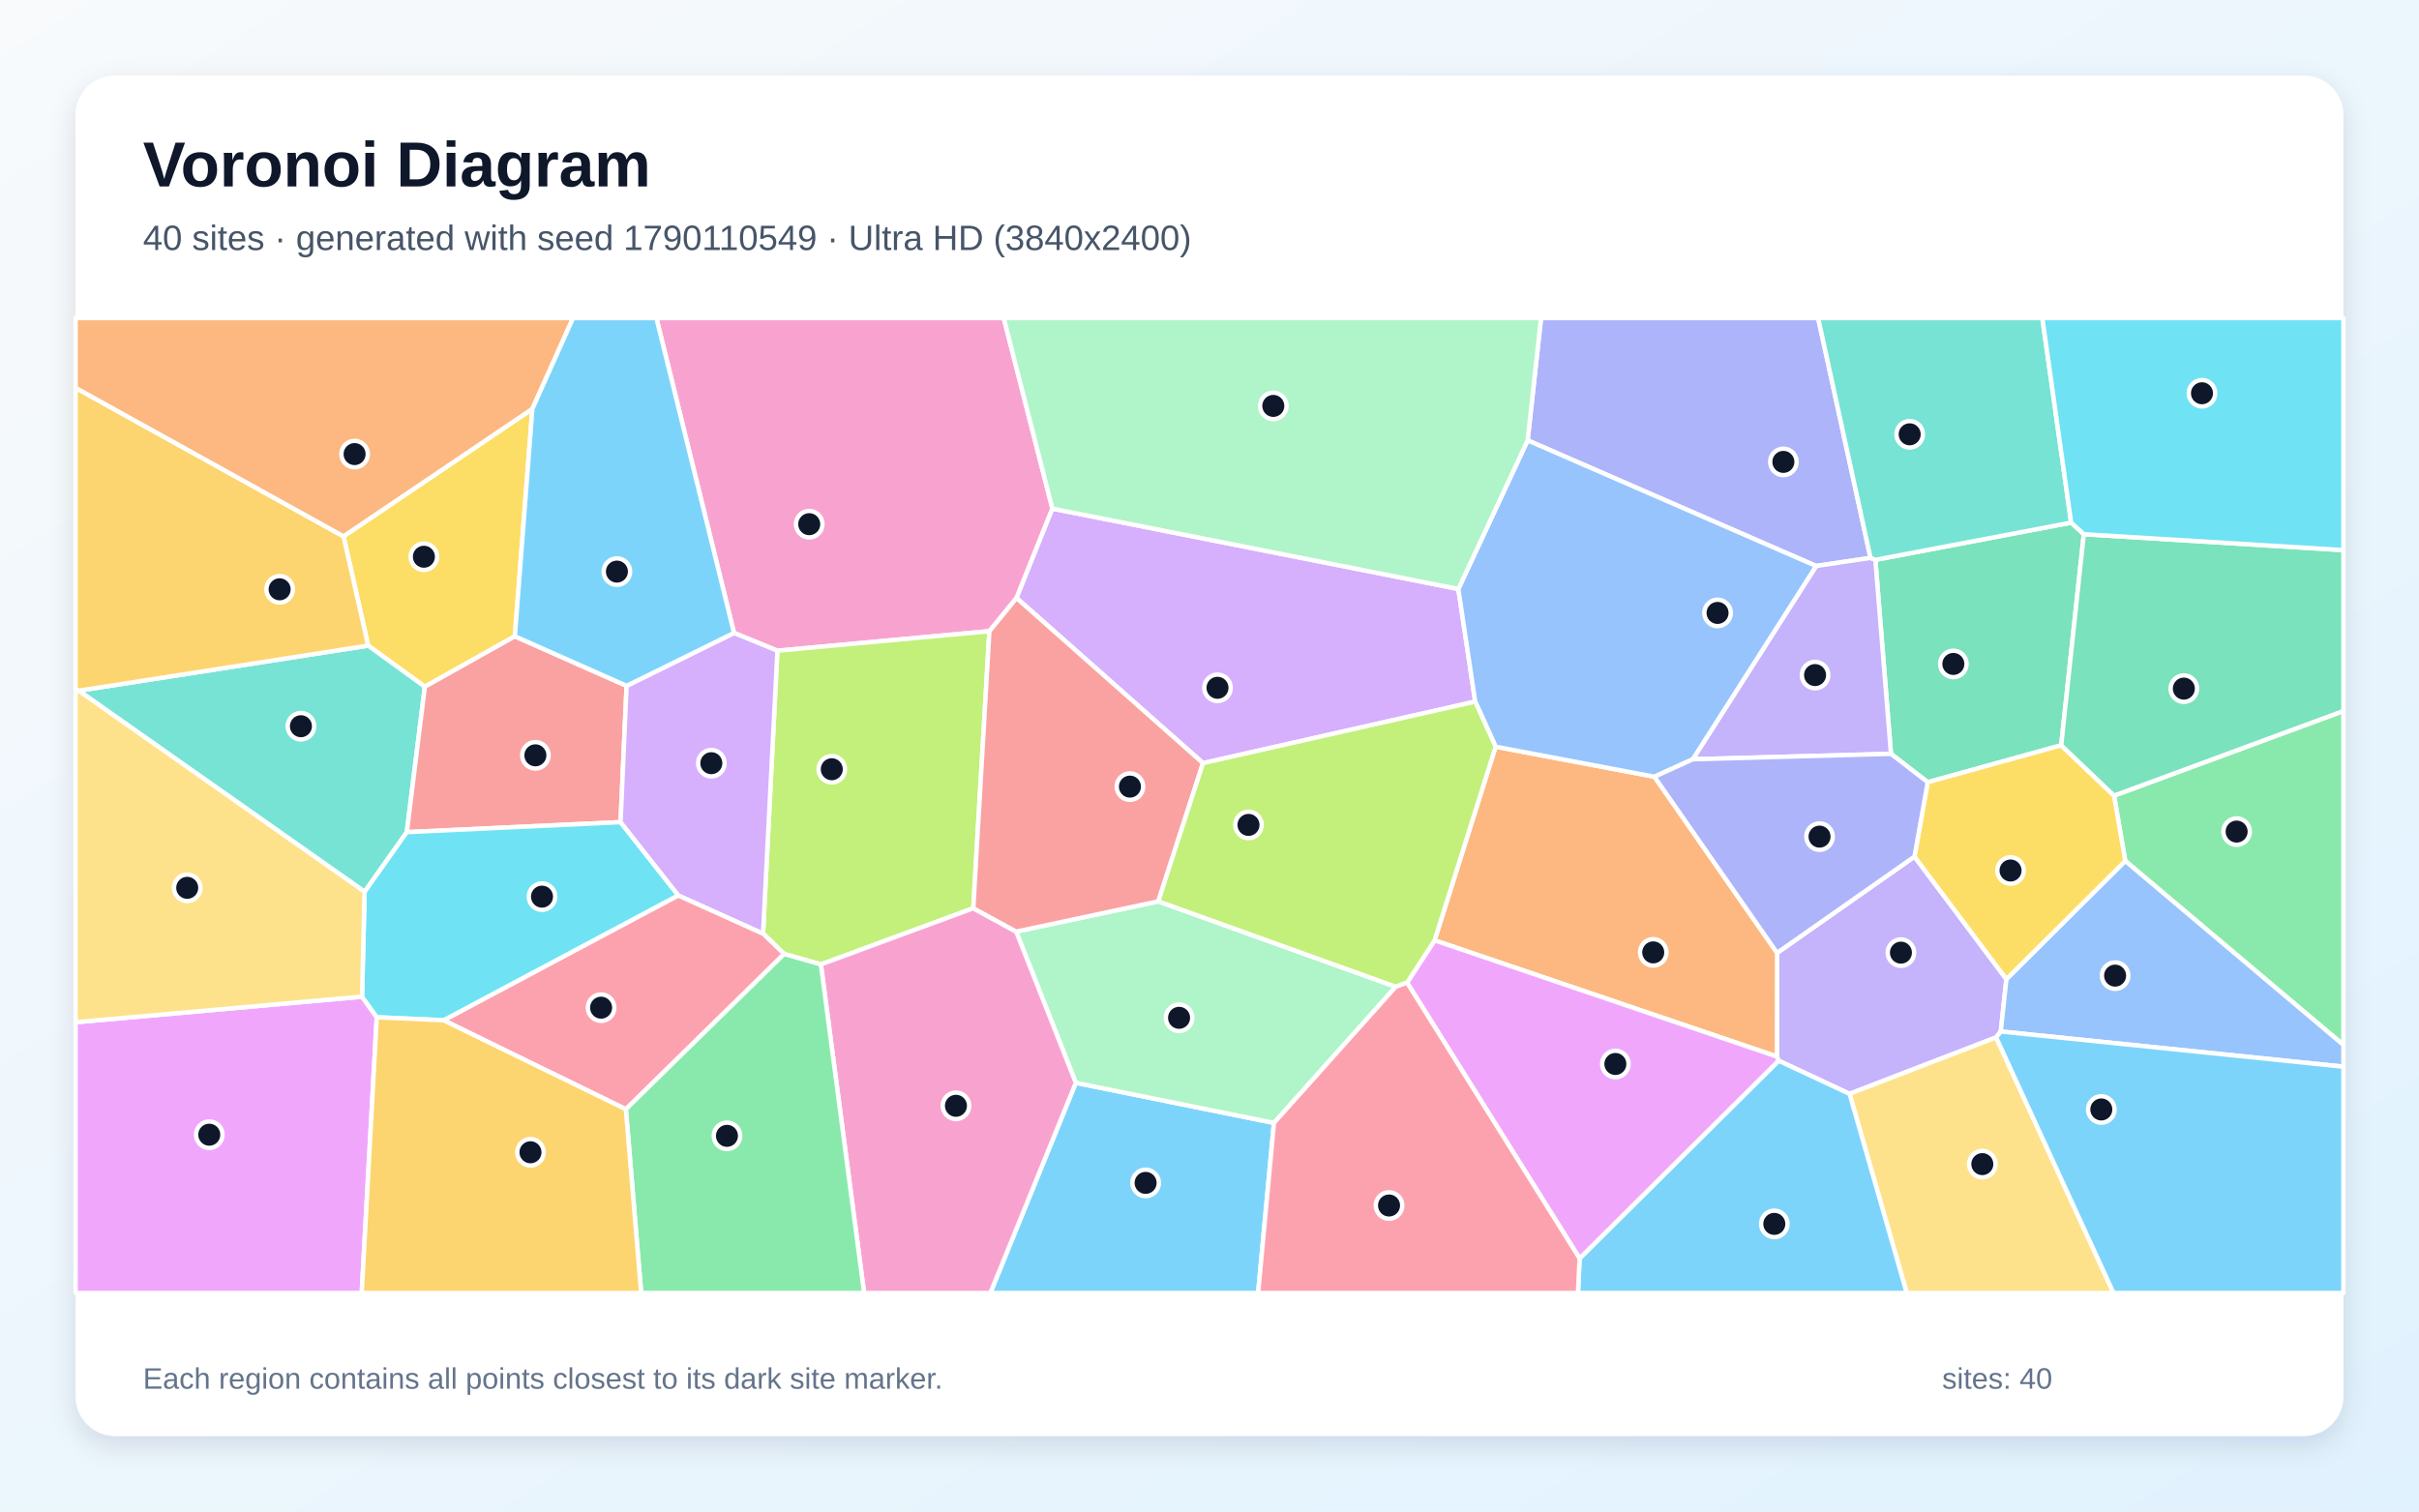
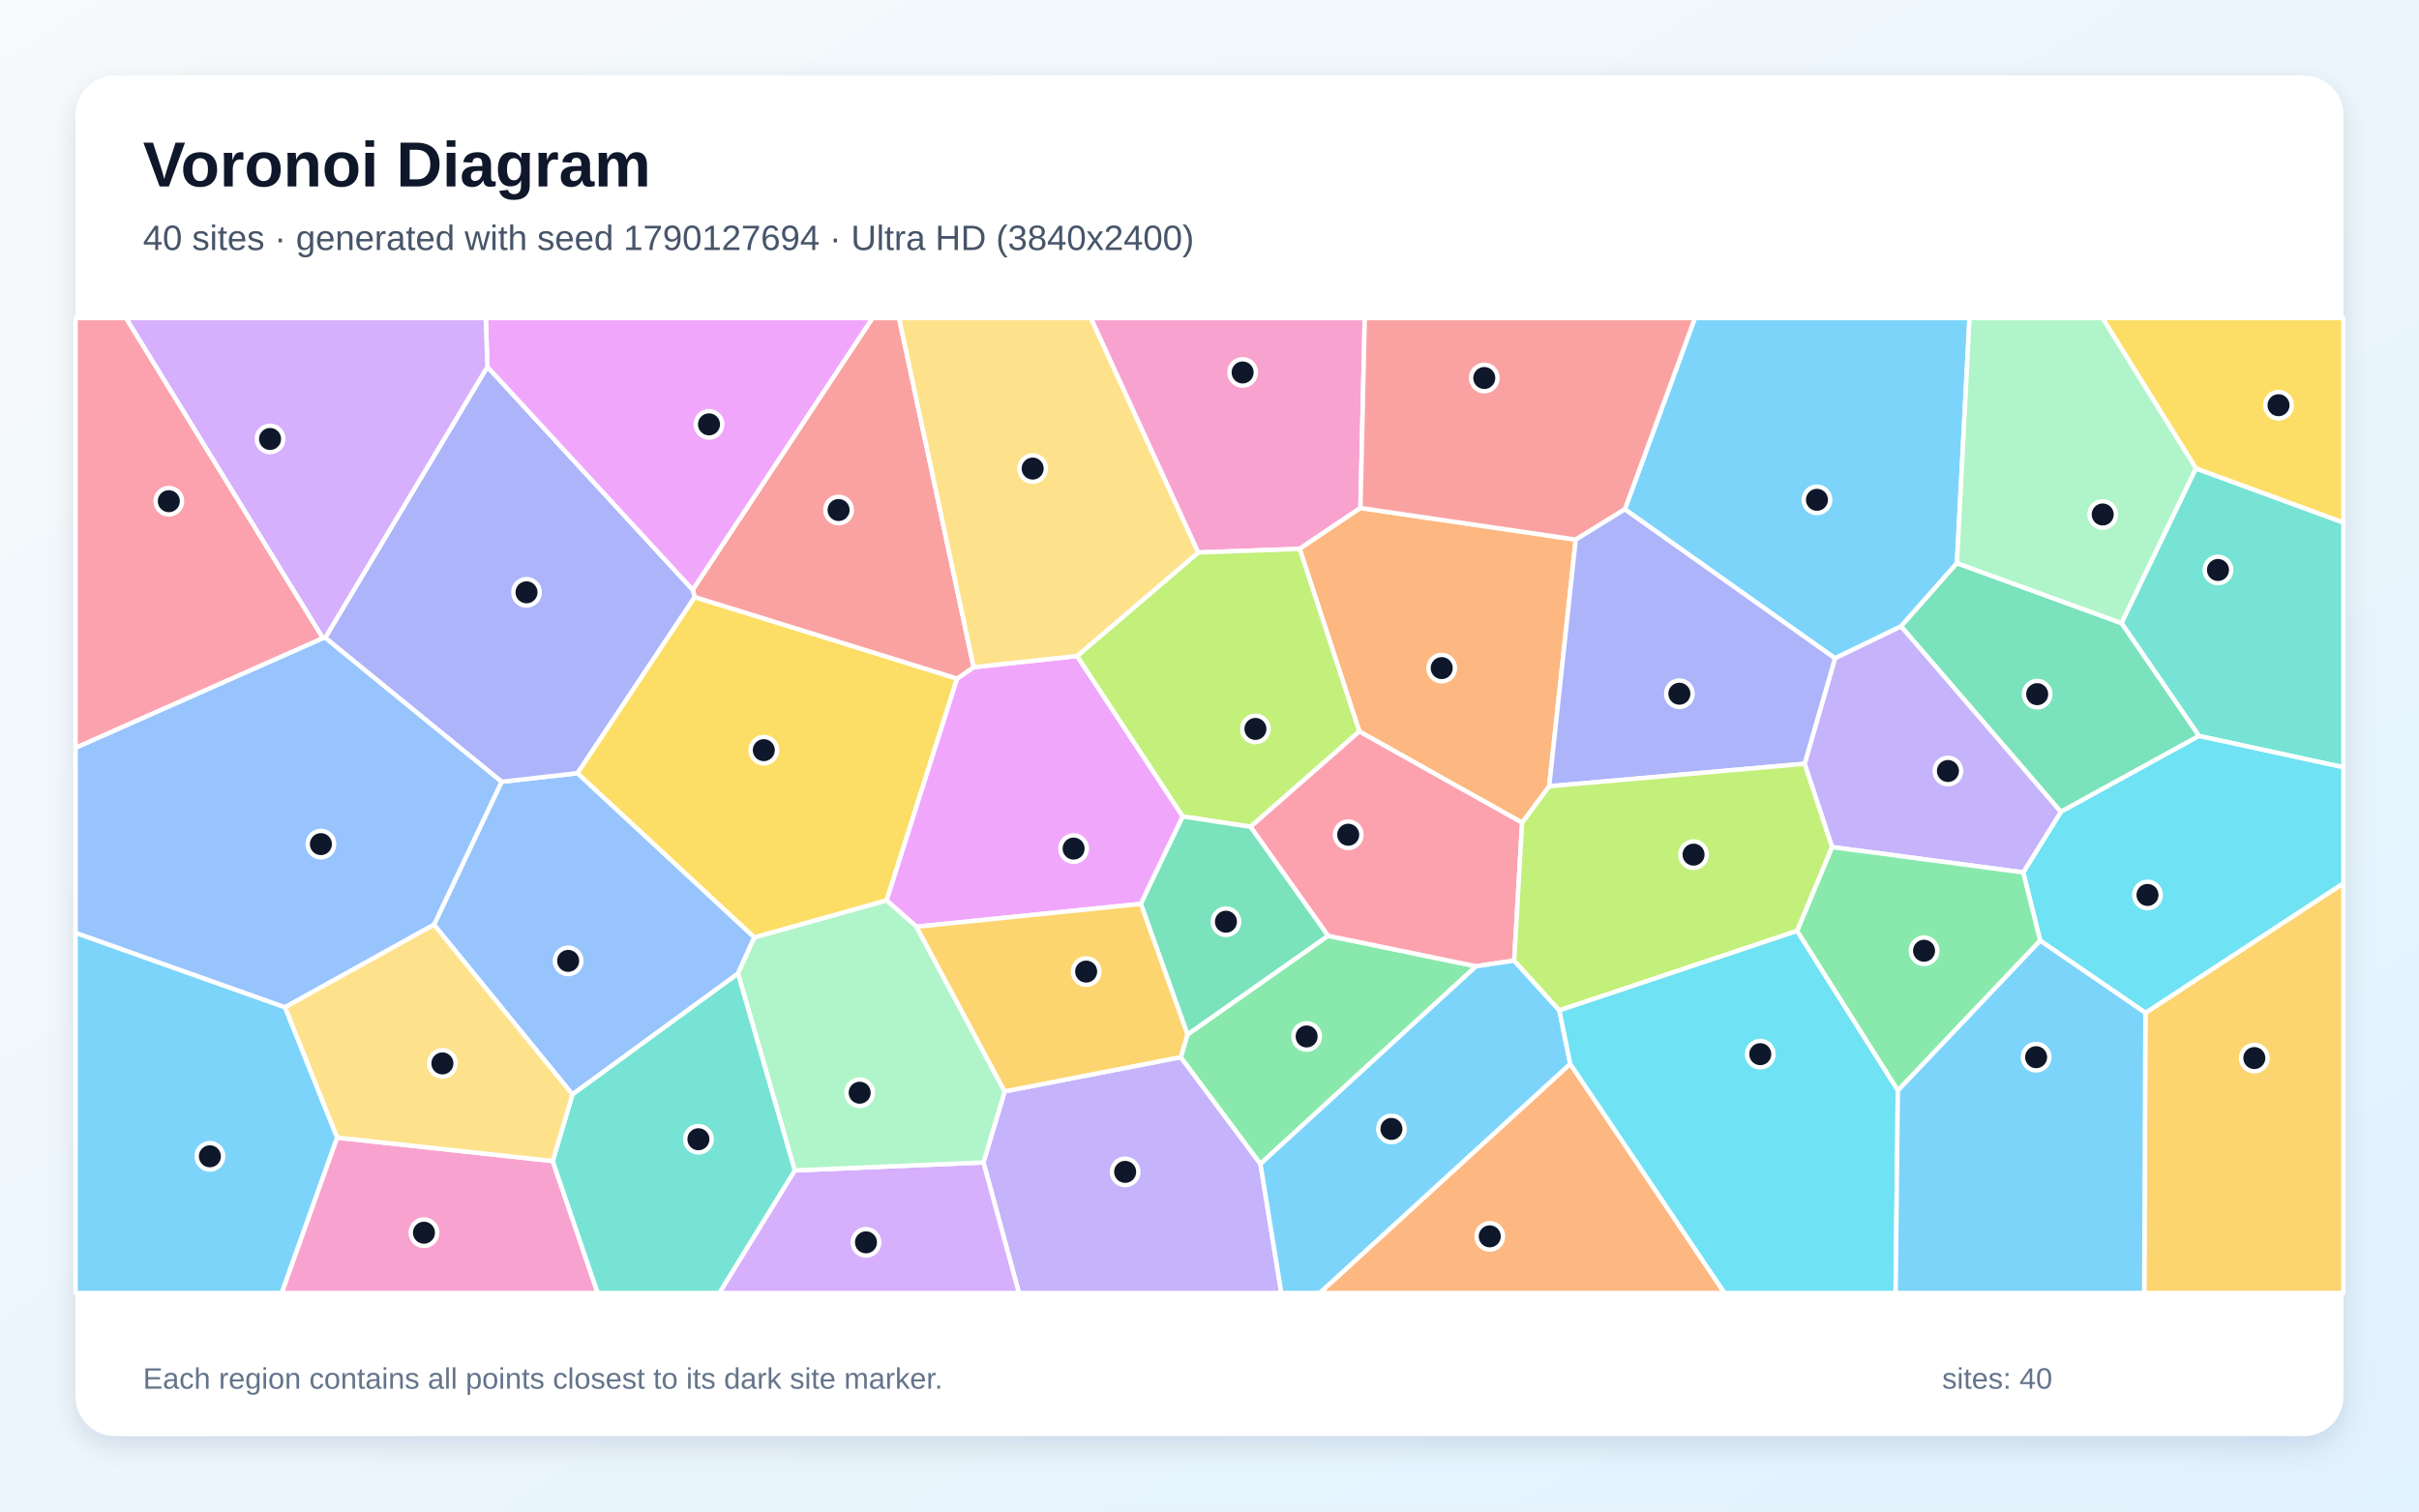
<svg xmlns="http://www.w3.org/2000/svg" width="3840" height="2400" viewBox="0 0 3840 2400" role="img" aria-labelledby="title description">
  <defs>
    <linearGradient id="background" x1="0" y1="0" x2="1" y2="1">
      <stop stop-color="#F8FAFC" />
      <stop offset="1" stop-color="#E0F2FE" />
    </linearGradient>
    <filter id="shadow" x="-5%" y="-5%" width="110%" height="110%">
      <feDropShadow dx="0" dy="15" stdDeviation="22" flood-color="#0F172A" flood-opacity=".12" />
    </filter>
  </defs>
  <rect width="3840" height="2400" fill="url(#background)" />
  <rect x="120" y="120" width="3600" height="2160" rx="63" fill="#FFFFFF" filter="url(#shadow)" />
  <g font-family="Arial, sans-serif">
    <text x="227" y="296" font-size="101" font-weight="700" fill="#0F172A">Voronoi Diagram</text>
-     <text x="227" y="397" font-size="56" fill="#475569">40 sites · generated with seed 1790110549 · Ultra HD (3840x2400)</text>
+     <text x="227" y="397" font-size="56" fill="#475569">40 sites · generated with seed 1790127694 · Ultra HD (3840x2400)</text>
  </g>
  <g stroke="#FFFFFF" stroke-width="7" stroke-linejoin="round">
-     <polygon points="1707.8,1719.3 2022.3,1783.0 1997.2,2053.0 1572.1,2053.0" fill="#38BDF8" fill-opacity="0.65" />
-     <polygon points="3168.7,1647.2 2936.0,1736.8 2823.4,1684.2 2820.8,1677.6 2821.0,1513.0 3039.1,1360.1 3185.0,1554.7 3176.1,1637.8" fill="#A78BFA" fill-opacity="0.65" />
-     <polygon points="1670.6,807.6 1613.7,949.5 1570.6,1002.2 1234.1,1033.2 1165.2,1005.0 1042.0,505.0 1593.4,505.0" fill="#F472B6" fill-opacity="0.65" />
-     <polygon points="2277.3,1493.1 2374.2,1185.6 2626.3,1233.3 2821.0,1513.0 2820.8,1677.6" fill="#FB923C" fill-opacity="0.65" />
-     <polygon points="817.3,1010.3 674.4,1090.4 584.4,1025.1 545.3,851.6 845.1,649.2" fill="#FACC15" fill-opacity="0.65" />
-     <polygon points="3373.7,1367.0 3355.9,1263.3 3720.0,1128.9 3720.0,1659.2" fill="#4ADE80" fill-opacity="0.65" />
-     <polygon points="645.8,1321.3 578.8,1416.0 124.9,1096.7 584.4,1025.1 674.4,1090.4" fill="#2DD4BF" fill-opacity="0.65" />
-     <polygon points="3176.1,1637.8 3185.0,1554.7 3373.7,1367.0 3720.0,1659.2 3720.0,1693.7" fill="#60A5FA" fill-opacity="0.65" />
-     <polygon points="120.0,1623.1 574.7,1582.5 598.1,1615.2 574.2,2053.0 120.0,2053.0" fill="#E879F9" fill-opacity="0.65" />
-     <polygon points="3287.8,829.8 3307.9,848.2 3272.0,1183.4 3060.1,1242.0 3001.8,1196.9 2977.0,888.9" fill="#34D399" fill-opacity="0.65" />
-     <polygon points="994.7,1089.0 985.1,1305.4 645.8,1321.3 674.4,1090.4 817.3,1010.3" fill="#F87171" fill-opacity="0.65" />
-     <polygon points="2969.3,885.8 2883.0,898.7 2425.0,699.2 2446.3,505.0 2886.2,505.0" fill="#818CF8" fill-opacity="0.65" />
-     <polygon points="124.9,1096.7 120.0,1095.1 120.0,615.8 545.3,851.6 584.4,1025.1" fill="#FBBF24" fill-opacity="0.65" />
-     <polygon points="1545.0,1442.1 1303.1,1531.3 1244.8,1514.7 1211.3,1482.3 1234.1,1033.2 1570.6,1002.2" fill="#A3E635" fill-opacity="0.65" />
-     <polygon points="2315.0,935.2 2341.8,1114.0 1909.7,1211.7 1613.7,949.5 1670.6,807.6" fill="#C084FC" fill-opacity="0.65" />
-     <polygon points="993.5,1761.3 704.1,1620.0 1076.7,1421.6 1211.3,1482.3 1244.8,1514.7" fill="#FB7185" fill-opacity="0.65" />
-     <polygon points="1076.7,1421.6 704.1,1620.0 598.1,1615.2 574.7,1582.5 578.8,1416.0 645.8,1321.3 985.1,1305.4" fill="#22D3EE" fill-opacity="0.65" />
-     <polygon points="1613.1,1479.2 1838.7,1431.2 2215.6,1566.8 2022.3,1783.0 1707.8,1719.3" fill="#86EFAC" fill-opacity="0.65" />
-     <polygon points="2936.0,1736.8 3168.7,1647.2 3355.1,2053.0 3026.8,2053.0" fill="#FCD34D" fill-opacity="0.65" />
-     <polygon points="3168.7,1647.2 3176.1,1637.8 3720.0,1693.7 3720.0,2053.0 3355.1,2053.0" fill="#38BDF8" fill-opacity="0.65" />
-     <polygon points="2507.5,1998.1 2823.4,1684.2 2936.0,1736.8 3026.8,2053.0 2504.9,2053.0" fill="#38BDF8" fill-opacity="0.65" />
-     <polygon points="2687.1,1205.6 2883.0,898.7 2969.3,885.8 2977.0,888.9 3001.8,1196.9" fill="#A78BFA" fill-opacity="0.65" />
-     <polygon points="1303.1,1531.3 1545.0,1442.1 1613.1,1479.2 1707.8,1719.3 1572.1,2053.0 1371.7,2053.0" fill="#F472B6" fill-opacity="0.65" />
-     <polygon points="845.1,649.2 545.3,851.6 120.0,615.8 120.0,505.0 909.7,505.0" fill="#FB923C" fill-opacity="0.65" />
-     <polygon points="3060.1,1242.0 3272.0,1183.4 3355.9,1263.3 3373.7,1367.0 3185.0,1554.7 3039.1,1360.1" fill="#FACC15" fill-opacity="0.65" />
-     <polygon points="993.5,1761.3 1244.8,1514.7 1303.1,1531.3 1371.7,2053.0 1017.8,2053.0" fill="#4ADE80" fill-opacity="0.65" />
-     <polygon points="3287.8,829.8 2977.0,888.9 2969.3,885.8 2886.2,505.0 3242.1,505.0" fill="#2DD4BF" fill-opacity="0.65" />
-     <polygon points="2341.8,1114.0 2315.0,935.2 2425.0,699.2 2883.0,898.7 2687.1,1205.6 2626.3,1233.3 2374.2,1185.6" fill="#60A5FA" fill-opacity="0.65" />
-     <polygon points="2233.6,1560.2 2277.3,1493.1 2820.8,1677.6 2823.4,1684.2 2507.5,1998.1" fill="#E879F9" fill-opacity="0.65" />
-     <polygon points="3355.9,1263.3 3272.0,1183.4 3307.9,848.2 3720.0,873.5 3720.0,1128.9" fill="#34D399" fill-opacity="0.65" />
-     <polygon points="1909.7,1211.7 1838.7,1431.2 1613.1,1479.2 1545.0,1442.1 1570.6,1002.2 1613.7,949.5" fill="#F87171" fill-opacity="0.65" />
-     <polygon points="2687.1,1205.6 3001.8,1196.9 3060.1,1242.0 3039.1,1360.1 2821.0,1513.0 2626.3,1233.3" fill="#818CF8" fill-opacity="0.65" />
-     <polygon points="598.1,1615.2 704.1,1620.0 993.5,1761.3 1017.8,2053.0 574.2,2053.0" fill="#FBBF24" fill-opacity="0.65" />
-     <polygon points="1909.7,1211.7 2341.8,1114.0 2374.2,1185.6 2277.3,1493.1 2233.6,1560.2 2215.6,1566.8 1838.7,1431.2" fill="#A3E635" fill-opacity="0.65" />
-     <polygon points="1076.7,1421.6 985.1,1305.4 994.7,1089.0 1165.2,1005.0 1234.1,1033.2 1211.3,1482.3" fill="#C084FC" fill-opacity="0.65" />
-     <polygon points="2022.3,1783.0 2215.6,1566.8 2233.6,1560.2 2507.5,1998.1 2504.9,2053.0 1997.2,2053.0" fill="#FB7185" fill-opacity="0.65" />
-     <polygon points="3307.9,848.2 3287.8,829.8 3242.1,505.0 3720.0,505.0 3720.0,873.5" fill="#22D3EE" fill-opacity="0.65" />
-     <polygon points="2425.0,699.2 2315.0,935.2 1670.6,807.6 1593.4,505.0 2446.3,505.0" fill="#86EFAC" fill-opacity="0.65" />
-     <polygon points="574.7,1582.5 120.0,1623.1 120.0,1095.1 124.9,1096.7 578.8,1416.0" fill="#FCD34D" fill-opacity="0.65" />
-     <polygon points="994.7,1089.0 817.3,1010.3 845.1,649.2 909.7,505.0 1042.0,505.0 1165.2,1005.0" fill="#38BDF8" fill-opacity="0.65" />
+     <polygon points="3106.5,894.2 3017.8,994.6 2912.9,1045.3 2579.3,808.7 2690.5,505.0 3126.5,505.0" fill="#38BDF8" fill-opacity="0.65" />
+     <polygon points="1561.1,1845.7 1594.8,1732.9 1874.4,1678.5 2000.9,1848.0 2034.0,2053.0 1617.5,2053.0" fill="#A78BFA" fill-opacity="0.65" />
+     <polygon points="2159.6,806.6 2063.1,871.5 1901.9,877.3 1731.5,505.0 2166.5,505.0" fill="#F472B6" fill-opacity="0.65" />
+     <polygon points="2459.2,1248.5 2416.3,1306.3 2157.8,1161.4 2063.1,871.5 2159.6,806.6 2501.4,856.8" fill="#FB923C" fill-opacity="0.65" />
+     <polygon points="1102.7,947.9 1519.4,1077.5 1407.4,1429.8 1197.4,1488.6 916.5,1227.7" fill="#FACC15" fill-opacity="0.65" />
+     <polygon points="2000.9,1848.0 1874.4,1678.5 1885.0,1642.6 2108.1,1485.8 2343.2,1534.2" fill="#4ADE80" fill-opacity="0.65" />
+     <polygon points="3490.8,1168.6 3367.6,989.3 3485.8,743.7 3720.0,829.6 3720.0,1218.3" fill="#2DD4BF" fill-opacity="0.65" />
+     <polygon points="908.7,1737.8 688.9,1468.3 796.2,1241.3 916.5,1227.7 1197.4,1488.6 1171.5,1545.9" fill="#60A5FA" fill-opacity="0.65" />
+     <polygon points="1709.8,1041.6 1877.6,1296.4 1811.0,1435.2 1454.9,1471.5 1407.4,1429.8 1519.4,1077.5 1545.6,1059.3" fill="#E879F9" fill-opacity="0.65" />
+     <polygon points="3271.4,1289.1 3017.8,994.6 3106.5,894.2 3367.6,989.3 3490.8,1168.6" fill="#34D399" fill-opacity="0.65" />
+     <polygon points="1545.6,1059.3 1519.4,1077.5 1102.7,947.9 1099.6,936.4 1385.0,505.0 1427.2,505.0" fill="#F87171" fill-opacity="0.65" />
+     <polygon points="796.2,1241.3 516.2,1012.7 773.7,582.4 1099.6,936.4 1102.7,947.9 916.5,1227.7" fill="#818CF8" fill-opacity="0.65" />
+     <polygon points="3405.7,1608.2 3720.0,1402.4 3720.0,2053.0 3403.8,2053.0" fill="#FBBF24" fill-opacity="0.65" />
+     <polygon points="2157.8,1161.4 1985.1,1312.8 1877.6,1296.4 1709.8,1041.6 1901.9,877.3 2063.1,871.5" fill="#A3E635" fill-opacity="0.65" />
+     <polygon points="1261.6,1858.4 1561.1,1845.7 1617.5,2053.0 1141.8,2053.0" fill="#C084FC" fill-opacity="0.65" />
+     <polygon points="2403.7,1525.3 2343.2,1534.2 2108.1,1485.8 1985.1,1312.8 2157.8,1161.4 2416.3,1306.3" fill="#FB7185" fill-opacity="0.65" />
+     <polygon points="3405.7,1608.2 3238.7,1493.6 3211.7,1385.2 3271.4,1289.1 3490.8,1168.6 3720.0,1218.3 3720.0,1402.4" fill="#22D3EE" fill-opacity="0.65" />
+     <polygon points="1261.6,1858.4 1171.5,1545.9 1197.4,1488.6 1407.4,1429.8 1454.9,1471.5 1594.8,1732.9 1561.1,1845.7" fill="#86EFAC" fill-opacity="0.65" />
+     <polygon points="1901.9,877.3 1709.8,1041.6 1545.6,1059.3 1427.2,505.0 1731.5,505.0" fill="#FCD34D" fill-opacity="0.65" />
+     <polygon points="2000.9,1848.0 2343.2,1534.2 2403.7,1525.3 2475.4,1604.3 2492.7,1689.4 2095.3,2053.0 2034.0,2053.0" fill="#38BDF8" fill-opacity="0.65" />
+     <polygon points="120.0,1481.1 452.5,1599.3 535.3,1806.3 447.3,2053.0 120.0,2053.0" fill="#38BDF8" fill-opacity="0.65" />
+     <polygon points="3211.7,1385.2 2908.2,1345.0 2864.7,1212.7 2912.9,1045.3 3017.8,994.6 3271.4,1289.1" fill="#A78BFA" fill-opacity="0.65" />
+     <polygon points="535.3,1806.3 877.4,1843.5 948.7,2053.0 447.3,2053.0" fill="#F472B6" fill-opacity="0.65" />
+     <polygon points="2492.7,1689.4 2737.6,2053.0 2095.3,2053.0" fill="#FB923C" fill-opacity="0.65" />
+     <polygon points="3485.8,743.7 3337.5,505.0 3720.0,505.0 3720.0,829.6" fill="#FACC15" fill-opacity="0.65" />
+     <polygon points="3012.7,1731.6 2852.6,1478.2 2908.2,1345.0 3211.7,1385.2 3238.7,1493.6" fill="#4ADE80" fill-opacity="0.65" />
+     <polygon points="877.4,1843.5 908.7,1737.8 1171.5,1545.9 1261.6,1858.4 1141.8,2053.0 948.7,2053.0" fill="#2DD4BF" fill-opacity="0.65" />
+     <polygon points="452.5,1599.3 120.0,1481.1 120.0,1187.2 512.4,1013.2 516.2,1012.7 796.2,1241.3 688.9,1468.3" fill="#60A5FA" fill-opacity="0.65" />
+     <polygon points="1099.6,936.4 773.7,582.4 771.1,505.0 1385.0,505.0" fill="#E879F9" fill-opacity="0.65" />
+     <polygon points="2108.1,1485.8 1885.0,1642.6 1811.0,1435.2 1877.6,1296.4 1985.1,1312.8" fill="#34D399" fill-opacity="0.65" />
+     <polygon points="2501.4,856.8 2159.6,806.6 2166.5,505.0 2690.5,505.0 2579.3,808.7" fill="#F87171" fill-opacity="0.65" />
+     <polygon points="2864.7,1212.7 2459.2,1248.5 2501.4,856.8 2579.3,808.7 2912.9,1045.3" fill="#818CF8" fill-opacity="0.65" />
+     <polygon points="1454.9,1471.5 1811.0,1435.2 1885.0,1642.6 1874.4,1678.5 1594.8,1732.9" fill="#FBBF24" fill-opacity="0.65" />
+     <polygon points="2852.6,1478.2 2475.4,1604.3 2403.7,1525.3 2416.3,1306.3 2459.2,1248.5 2864.7,1212.7 2908.2,1345.0" fill="#A3E635" fill-opacity="0.65" />
+     <polygon points="773.7,582.4 516.2,1012.7 512.4,1013.2 199.9,505.0 771.1,505.0" fill="#C084FC" fill-opacity="0.65" />
+     <polygon points="512.4,1013.2 120.0,1187.2 120.0,505.0 199.9,505.0" fill="#FB7185" fill-opacity="0.65" />
+     <polygon points="2492.7,1689.4 2475.4,1604.3 2852.6,1478.2 3012.7,1731.6 3009.2,2053.0 2737.6,2053.0" fill="#22D3EE" fill-opacity="0.65" />
+     <polygon points="3485.8,743.7 3367.6,989.3 3106.5,894.2 3126.5,505.0 3337.5,505.0" fill="#86EFAC" fill-opacity="0.65" />
+     <polygon points="877.4,1843.5 535.3,1806.3 452.5,1599.3 688.9,1468.3 908.7,1737.8" fill="#FCD34D" fill-opacity="0.65" />
+     <polygon points="3012.7,1731.6 3238.7,1493.6 3405.7,1608.2 3403.8,2053.0 3009.2,2053.0" fill="#38BDF8" fill-opacity="0.65" />
  </g>
  <g>
-     <circle cx="1818.6" cy="1878.2" r="21" fill="#0F172A" stroke="#FFFFFF" stroke-width="7" />
-     <circle cx="3017.6" cy="1512.6" r="21" fill="#0F172A" stroke="#FFFFFF" stroke-width="7" />
-     <circle cx="1284.6" cy="832.3" r="21" fill="#0F172A" stroke="#FFFFFF" stroke-width="7" />
-     <circle cx="2624.4" cy="1512.2" r="21" fill="#0F172A" stroke="#FFFFFF" stroke-width="7" />
-     <circle cx="672.9" cy="884.0" r="21" fill="#0F172A" stroke="#FFFFFF" stroke-width="7" />
-     <circle cx="3550.5" cy="1320.4" r="21" fill="#0F172A" stroke="#FFFFFF" stroke-width="7" />
-     <circle cx="477.7" cy="1153.1" r="21" fill="#0F172A" stroke="#FFFFFF" stroke-width="7" />
-     <circle cx="3357.6" cy="1549.1" r="21" fill="#0F172A" stroke="#FFFFFF" stroke-width="7" />
-     <circle cx="332.2" cy="1801.7" r="21" fill="#0F172A" stroke="#FFFFFF" stroke-width="7" />
-     <circle cx="3100.8" cy="1054.2" r="21" fill="#0F172A" stroke="#FFFFFF" stroke-width="7" />
-     <circle cx="849.9" cy="1199.3" r="21" fill="#0F172A" stroke="#FFFFFF" stroke-width="7" />
-     <circle cx="2831.0" cy="733.4" r="21" fill="#0F172A" stroke="#FFFFFF" stroke-width="7" />
-     <circle cx="443.9" cy="935.7" r="21" fill="#0F172A" stroke="#FFFFFF" stroke-width="7" />
-     <circle cx="1320.4" cy="1221.4" r="21" fill="#0F172A" stroke="#FFFFFF" stroke-width="7" />
-     <circle cx="1932.7" cy="1092.1" r="21" fill="#0F172A" stroke="#FFFFFF" stroke-width="7" />
-     <circle cx="954.2" cy="1600.0" r="21" fill="#0F172A" stroke="#FFFFFF" stroke-width="7" />
-     <circle cx="860.4" cy="1423.7" r="21" fill="#0F172A" stroke="#FFFFFF" stroke-width="7" />
-     <circle cx="1871.7" cy="1616.1" r="21" fill="#0F172A" stroke="#FFFFFF" stroke-width="7" />
-     <circle cx="3146.8" cy="1848.4" r="21" fill="#0F172A" stroke="#FFFFFF" stroke-width="7" />
-     <circle cx="3335.7" cy="1761.6" r="21" fill="#0F172A" stroke="#FFFFFF" stroke-width="7" />
-     <circle cx="2816.6" cy="1943.3" r="21" fill="#0F172A" stroke="#FFFFFF" stroke-width="7" />
-     <circle cx="2881.3" cy="1071.9" r="21" fill="#0F172A" stroke="#FFFFFF" stroke-width="7" />
-     <circle cx="1517.5" cy="1755.8" r="21" fill="#0F172A" stroke="#FFFFFF" stroke-width="7" />
-     <circle cx="562.9" cy="721.0" r="21" fill="#0F172A" stroke="#FFFFFF" stroke-width="7" />
-     <circle cx="3191.6" cy="1382.2" r="21" fill="#0F172A" stroke="#FFFFFF" stroke-width="7" />
-     <circle cx="1154.0" cy="1803.5" r="21" fill="#0F172A" stroke="#FFFFFF" stroke-width="7" />
-     <circle cx="3031.5" cy="689.6" r="21" fill="#0F172A" stroke="#FFFFFF" stroke-width="7" />
-     <circle cx="2726.5" cy="973.2" r="21" fill="#0F172A" stroke="#FFFFFF" stroke-width="7" />
-     <circle cx="2564.3" cy="1689.4" r="21" fill="#0F172A" stroke="#FFFFFF" stroke-width="7" />
-     <circle cx="3466.7" cy="1093.4" r="21" fill="#0F172A" stroke="#FFFFFF" stroke-width="7" />
-     <circle cx="1793.7" cy="1249.0" r="21" fill="#0F172A" stroke="#FFFFFF" stroke-width="7" />
-     <circle cx="2888.4" cy="1328.4" r="21" fill="#0F172A" stroke="#FFFFFF" stroke-width="7" />
-     <circle cx="842.1" cy="1829.6" r="21" fill="#0F172A" stroke="#FFFFFF" stroke-width="7" />
-     <circle cx="1981.9" cy="1309.8" r="21" fill="#0F172A" stroke="#FFFFFF" stroke-width="7" />
-     <circle cx="1129.2" cy="1211.8" r="21" fill="#0F172A" stroke="#FFFFFF" stroke-width="7" />
-     <circle cx="2205.0" cy="1914.1" r="21" fill="#0F172A" stroke="#FFFFFF" stroke-width="7" />
-     <circle cx="3495.5" cy="624.4" r="21" fill="#0F172A" stroke="#FFFFFF" stroke-width="7" />
-     <circle cx="2021.3" cy="644.5" r="21" fill="#0F172A" stroke="#FFFFFF" stroke-width="7" />
-     <circle cx="297.2" cy="1409.7" r="21" fill="#0F172A" stroke="#FFFFFF" stroke-width="7" />
-     <circle cx="979.3" cy="907.6" r="21" fill="#0F172A" stroke="#FFFFFF" stroke-width="7" />
+     <circle cx="2884.3" cy="793.6" r="21" fill="#0F172A" stroke="#FFFFFF" stroke-width="7" />
+     <circle cx="1786.1" cy="1860.7" r="21" fill="#0F172A" stroke="#FFFFFF" stroke-width="7" />
+     <circle cx="1972.6" cy="591.4" r="21" fill="#0F172A" stroke="#FFFFFF" stroke-width="7" />
+     <circle cx="2288.6" cy="1060.8" r="21" fill="#0F172A" stroke="#FFFFFF" stroke-width="7" />
+     <circle cx="1212.5" cy="1191.1" r="21" fill="#0F172A" stroke="#FFFFFF" stroke-width="7" />
+     <circle cx="2074.2" cy="1645.7" r="21" fill="#0F172A" stroke="#FFFFFF" stroke-width="7" />
+     <circle cx="3520.9" cy="905.0" r="21" fill="#0F172A" stroke="#FFFFFF" stroke-width="7" />
+     <circle cx="901.9" cy="1525.7" r="21" fill="#0F172A" stroke="#FFFFFF" stroke-width="7" />
+     <circle cx="1704.3" cy="1347.4" r="21" fill="#0F172A" stroke="#FFFFFF" stroke-width="7" />
+     <circle cx="3233.9" cy="1102.2" r="21" fill="#0F172A" stroke="#FFFFFF" stroke-width="7" />
+     <circle cx="1331.2" cy="809.8" r="21" fill="#0F172A" stroke="#FFFFFF" stroke-width="7" />
+     <circle cx="835.8" cy="940.5" r="21" fill="#0F172A" stroke="#FFFFFF" stroke-width="7" />
+     <circle cx="3578.6" cy="1680.0" r="21" fill="#0F172A" stroke="#FFFFFF" stroke-width="7" />
+     <circle cx="1992.9" cy="1157.4" r="21" fill="#0F172A" stroke="#FFFFFF" stroke-width="7" />
+     <circle cx="1374.7" cy="1972.6" r="21" fill="#0F172A" stroke="#FFFFFF" stroke-width="7" />
+     <circle cx="2140.2" cy="1325.4" r="21" fill="#0F172A" stroke="#FFFFFF" stroke-width="7" />
+     <circle cx="3409.0" cy="1421.0" r="21" fill="#0F172A" stroke="#FFFFFF" stroke-width="7" />
+     <circle cx="1364.7" cy="1735.0" r="21" fill="#0F172A" stroke="#FFFFFF" stroke-width="7" />
+     <circle cx="1639.3" cy="744.0" r="21" fill="#0F172A" stroke="#FFFFFF" stroke-width="7" />
+     <circle cx="2208.8" cy="1792.5" r="21" fill="#0F172A" stroke="#FFFFFF" stroke-width="7" />
+     <circle cx="333.2" cy="1836.0" r="21" fill="#0F172A" stroke="#FFFFFF" stroke-width="7" />
+     <circle cx="3092.2" cy="1224.2" r="21" fill="#0F172A" stroke="#FFFFFF" stroke-width="7" />
+     <circle cx="673.0" cy="1957.3" r="21" fill="#0F172A" stroke="#FFFFFF" stroke-width="7" />
+     <circle cx="2364.9" cy="1963.1" r="21" fill="#0F172A" stroke="#FFFFFF" stroke-width="7" />
+     <circle cx="3617.0" cy="643.4" r="21" fill="#0F172A" stroke="#FFFFFF" stroke-width="7" />
+     <circle cx="3054.3" cy="1509.6" r="21" fill="#0F172A" stroke="#FFFFFF" stroke-width="7" />
+     <circle cx="1108.7" cy="1808.9" r="21" fill="#0F172A" stroke="#FFFFFF" stroke-width="7" />
+     <circle cx="509.4" cy="1340.3" r="21" fill="#0F172A" stroke="#FFFFFF" stroke-width="7" />
+     <circle cx="1125.5" cy="673.8" r="21" fill="#0F172A" stroke="#FFFFFF" stroke-width="7" />
+     <circle cx="1946.1" cy="1463.5" r="21" fill="#0F172A" stroke="#FFFFFF" stroke-width="7" />
+     <circle cx="2356.2" cy="600.2" r="21" fill="#0F172A" stroke="#FFFFFF" stroke-width="7" />
+     <circle cx="2665.9" cy="1101.5" r="21" fill="#0F172A" stroke="#FFFFFF" stroke-width="7" />
+     <circle cx="1724.2" cy="1542.7" r="21" fill="#0F172A" stroke="#FFFFFF" stroke-width="7" />
+     <circle cx="2688.4" cy="1357.0" r="21" fill="#0F172A" stroke="#FFFFFF" stroke-width="7" />
+     <circle cx="428.7" cy="697.0" r="21" fill="#0F172A" stroke="#FFFFFF" stroke-width="7" />
+     <circle cx="268.0" cy="795.8" r="21" fill="#0F172A" stroke="#FFFFFF" stroke-width="7" />
+     <circle cx="2794.3" cy="1673.8" r="21" fill="#0F172A" stroke="#FFFFFF" stroke-width="7" />
+     <circle cx="3337.9" cy="816.9" r="21" fill="#0F172A" stroke="#FFFFFF" stroke-width="7" />
+     <circle cx="702.3" cy="1688.5" r="21" fill="#0F172A" stroke="#FFFFFF" stroke-width="7" />
+     <circle cx="3232.2" cy="1678.6" r="21" fill="#0F172A" stroke="#FFFFFF" stroke-width="7" />
  </g>
  <g font-family="Arial, sans-serif" font-size="47" fill="#64748B">
    <text x="227" y="2205">Each region contains all points closest to its dark site marker.</text>
    <text x="3083" y="2205">sites: 40</text>
  </g>
</svg>
